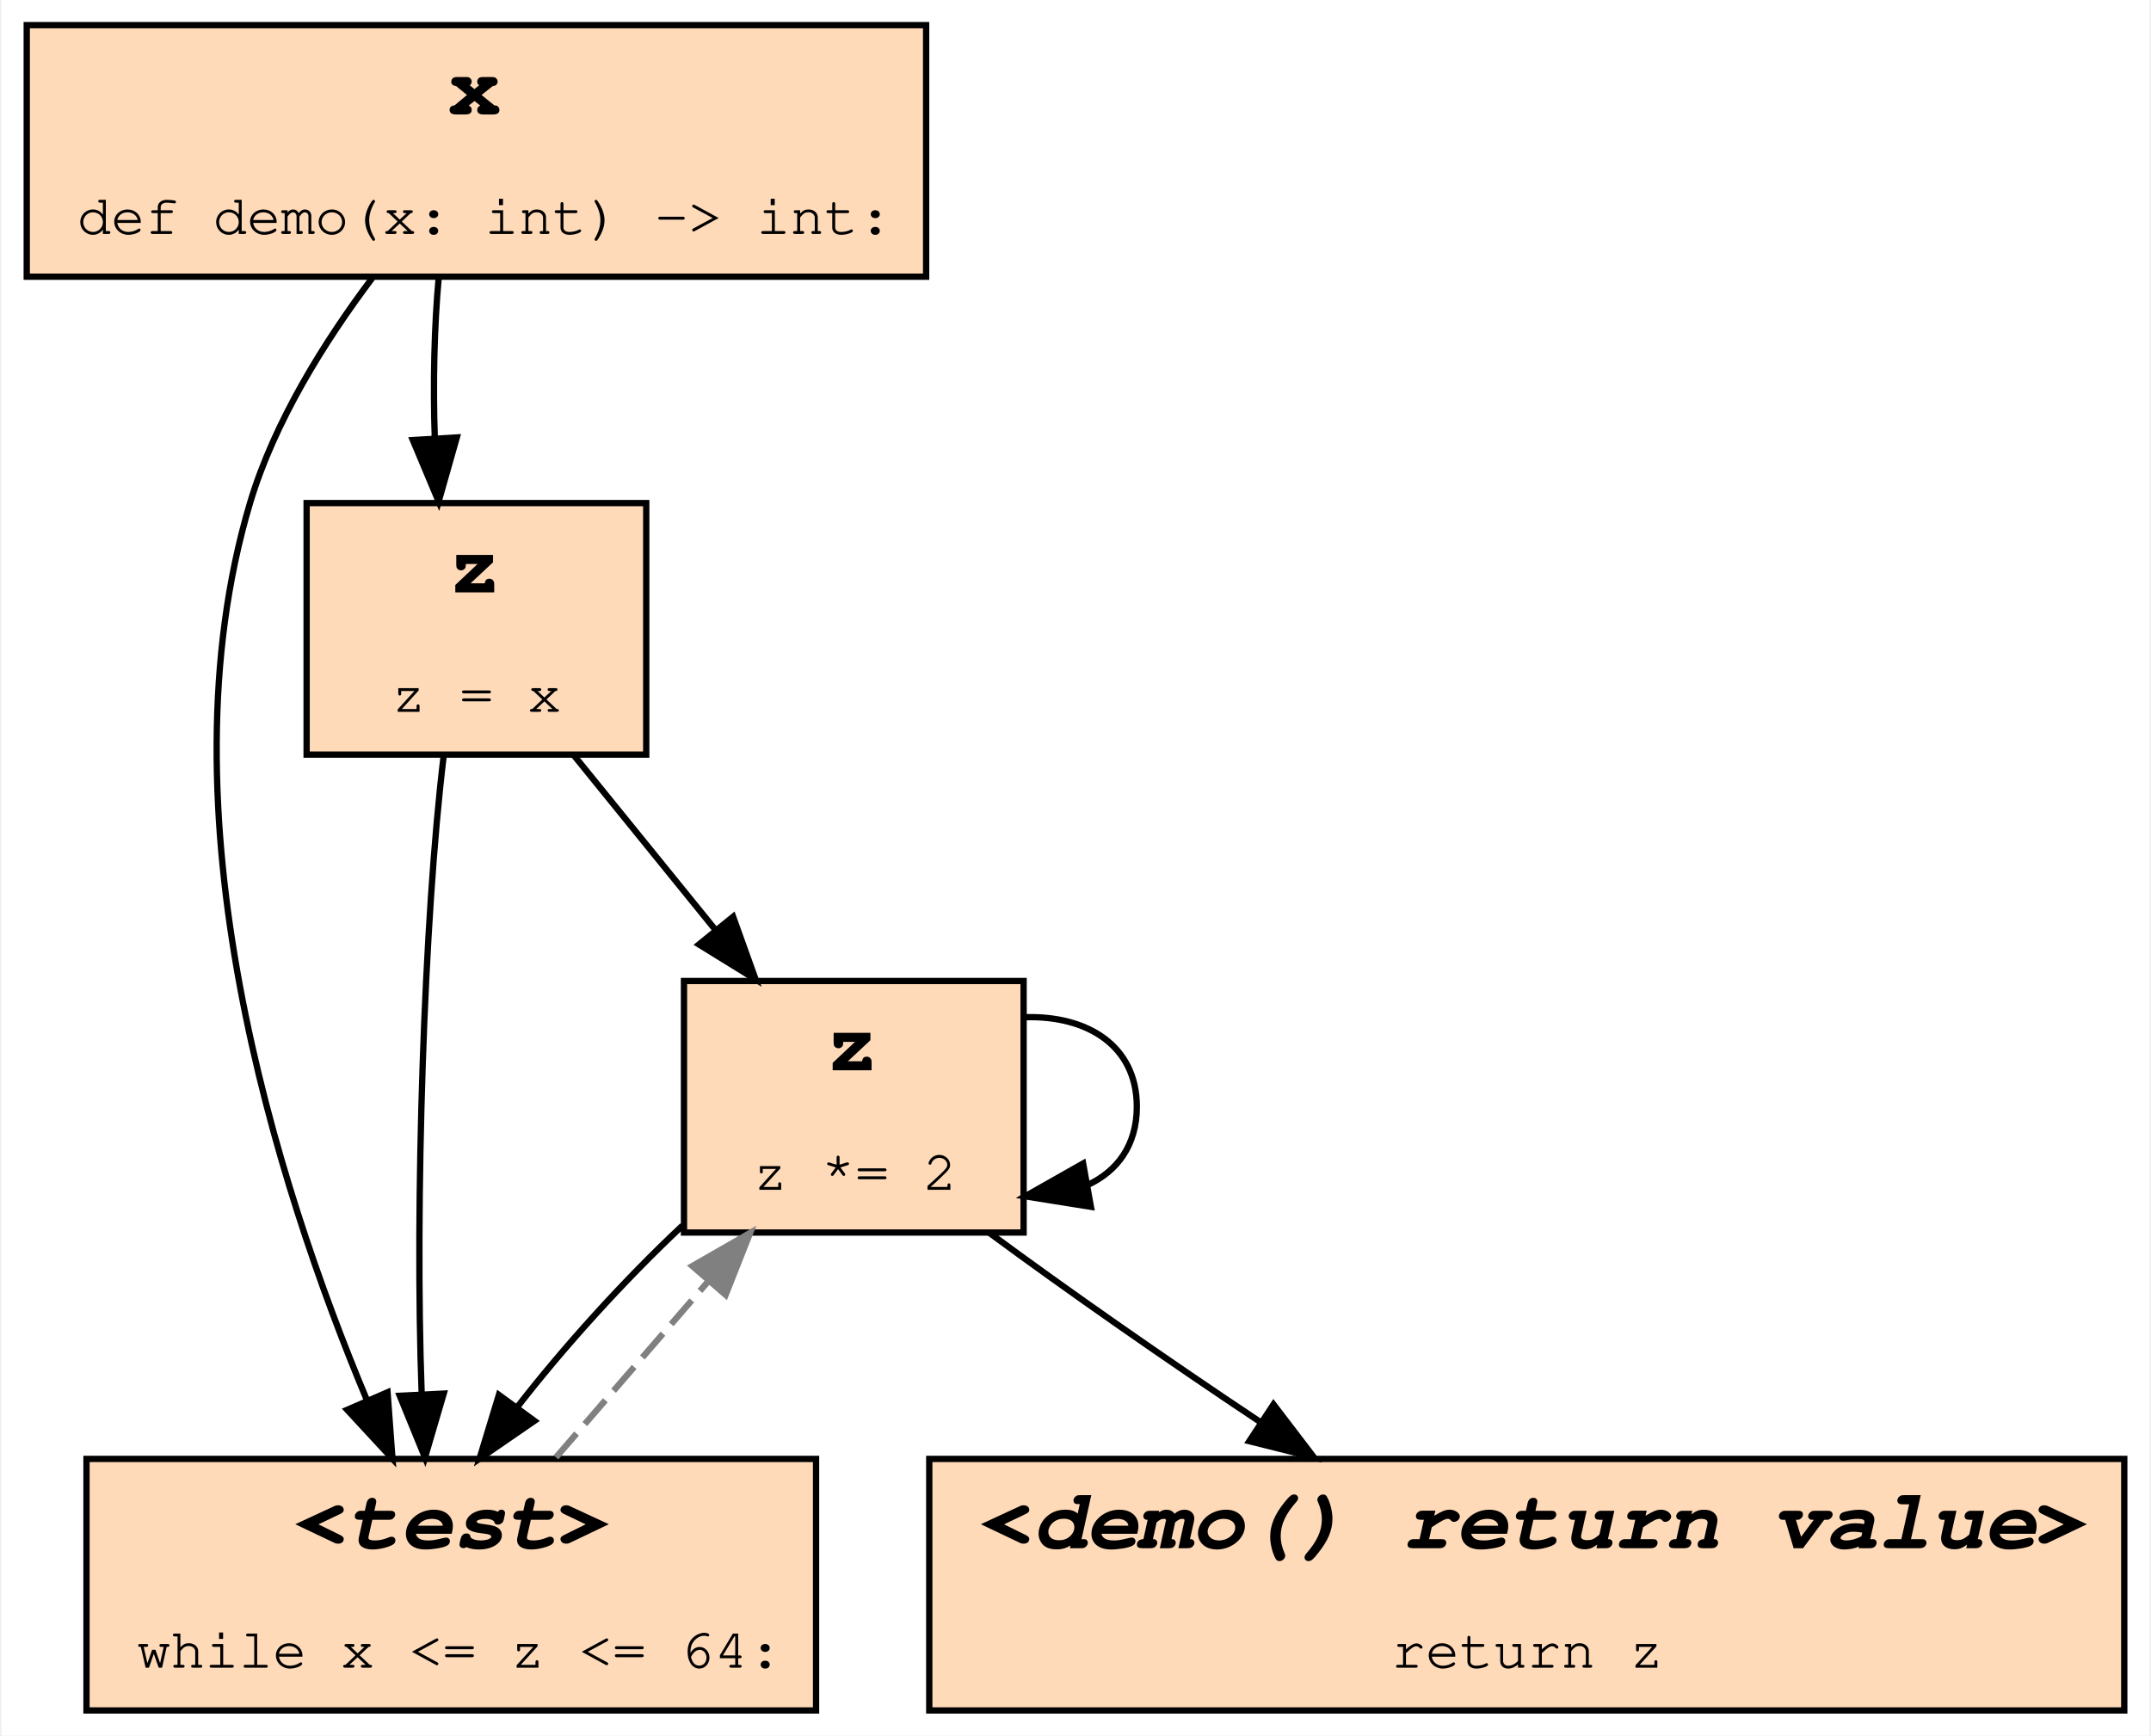
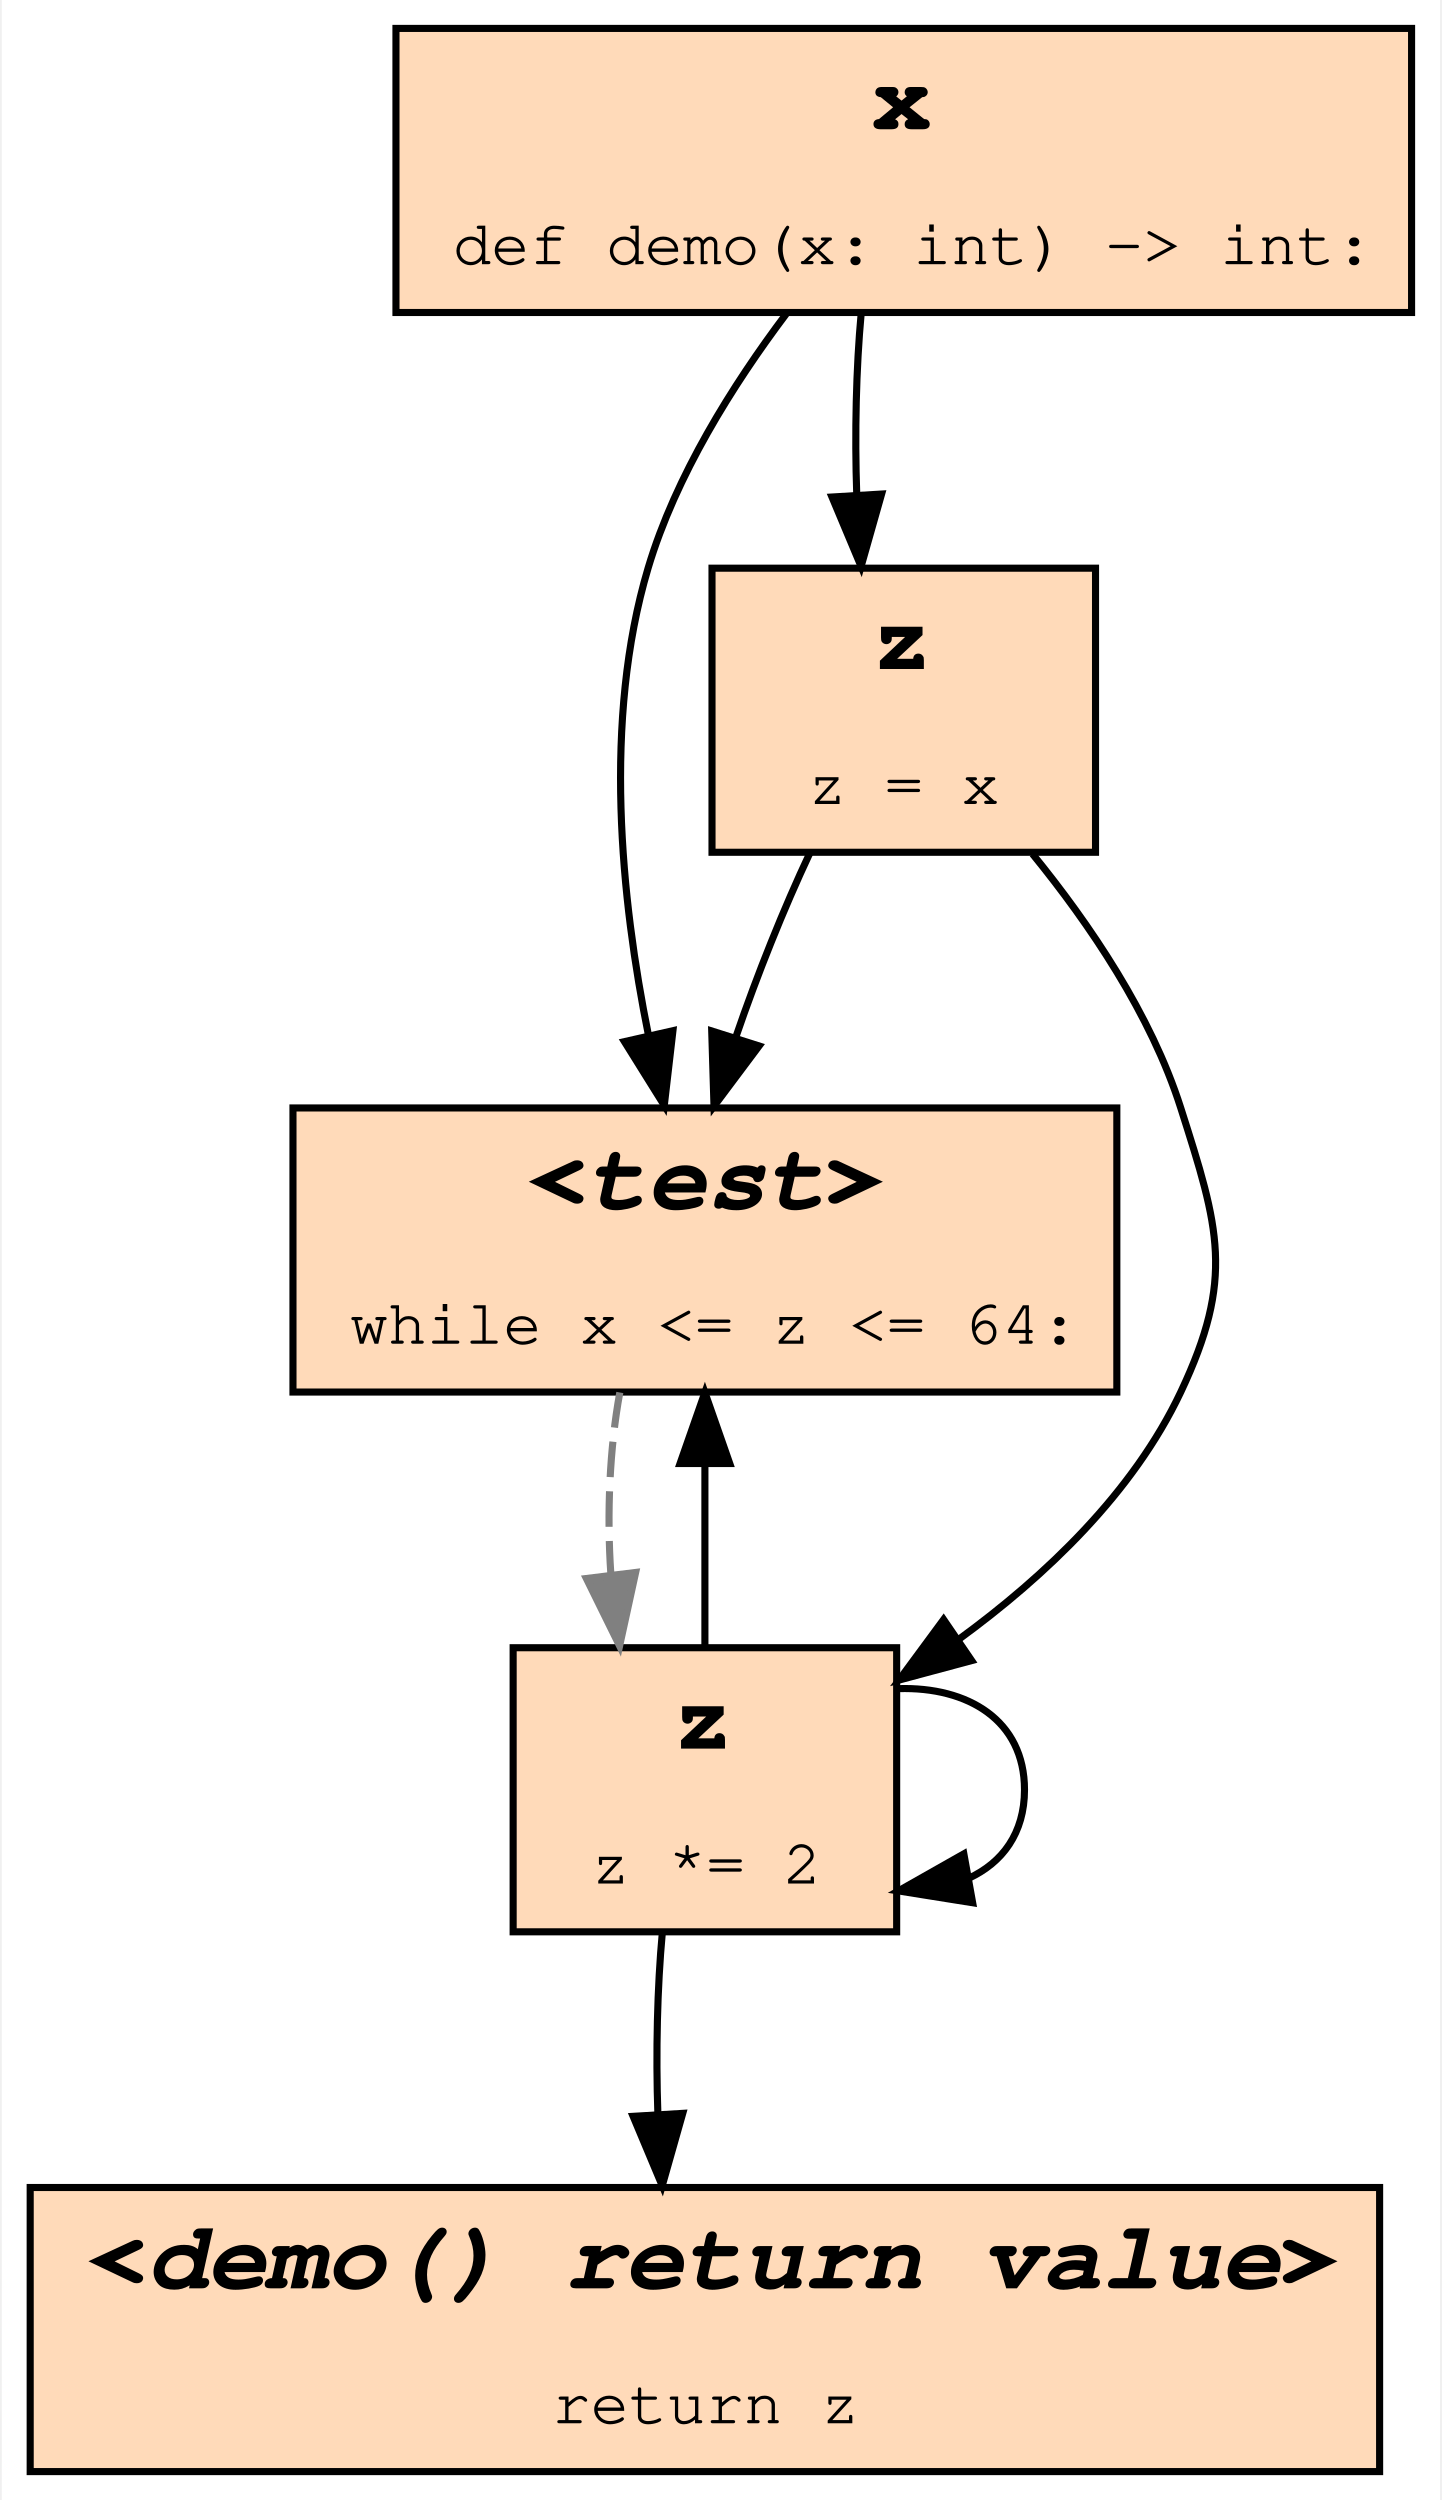
- <svg xmlns="http://www.w3.org/2000/svg" xmlns:xlink="http://www.w3.org/1999/xlink" width="342pt" height="276pt" viewBox="0.00 0.00 341.50 276.00">
-   <g id="graph0" class="graph" transform="scale(1 1) rotate(0) translate(4 272)">
-     <polygon fill="white" stroke="transparent" points="-4,4 -4,-272 337.5,-272 337.5,4 -4,4" />
+ <svg xmlns="http://www.w3.org/2000/svg" xmlns:xlink="http://www.w3.org/1999/xlink" width="203pt" height="352pt" viewBox="0.00 0.00 202.50 352.00">
+   <g id="graph0" class="graph" transform="scale(1 1) rotate(0) translate(4 348)">
+     <polygon fill="white" stroke="transparent" points="-4,4 -4,-348 198.5,-348 198.5,4 -4,4" />
    <g id="node1" class="node">
      <g id="a_node1">
-         <a xlink:title="demo:5">
-           <polygon fill="peachpuff" stroke="black" points="333.5,-40 143.5,-40 143.5,0 333.5,0 333.5,-40" />
-           <text text-anchor="start" x="151.5" y="-25.8" font-family="Courier,monospace" font-weight="bold" font-style="italic" font-size="14.00">&lt;demo() return value&gt;</text>
-           <text text-anchor="start" x="217" y="-6.8" font-family="Courier,monospace" font-size="9.00">return z</text>
+         <a xlink:title="demo:3">
+           <polygon fill="peachpuff" stroke="black" points="153,-192 37,-192 37,-152 153,-152 153,-192" />
+           <text text-anchor="start" x="70" y="-177.8" font-family="Courier,monospace" font-weight="bold" font-style="italic" font-size="14.00">&lt;test&gt;</text>
+           <text text-anchor="start" x="45" y="-158.8" font-family="Courier,monospace" font-size="9.00">while x &lt;= z &lt;= 64:</text>
        </a>
      </g>
    </g>
    <g id="node2" class="node">
      <g id="a_node2">
        <a xlink:title="demo:4">
-           <polygon fill="peachpuff" stroke="black" points="158.5,-116 104.5,-116 104.5,-76 158.5,-76 158.5,-116" />
-           <text text-anchor="start" x="127" y="-101.8" font-family="Courier,monospace" font-weight="bold" font-size="14.00">z</text>
-           <text text-anchor="start" x="115.5" y="-82.8" font-family="Courier,monospace" font-size="9.00">z *= 2</text>
+           <polygon fill="peachpuff" stroke="black" points="122,-116 68,-116 68,-76 122,-76 122,-116" />
+           <text text-anchor="start" x="90.5" y="-101.8" font-family="Courier,monospace" font-weight="bold" font-size="14.00">z</text>
+           <text text-anchor="start" x="79" y="-82.8" font-family="Courier,monospace" font-size="9.00">z *= 2</text>
        </a>
      </g>
    </g>
+     <g id="edge8" class="edge">
+       <path fill="none" stroke="grey" stroke-dasharray="5,2" d="M83.02,-151.94C81.59,-144.15 81.17,-134.95 81.76,-126.34" />
+       <polygon fill="grey" stroke="grey" points="85.25,-126.6 82.99,-116.25 78.31,-125.75 85.25,-126.6" />
+     </g>
    <g id="edge1" class="edge">
-       <path fill="none" stroke="black" d="M153.07,-75.94C165.47,-66.78 181.38,-55.68 196.14,-45.86" />
-       <polygon fill="black" stroke="black" points="198.23,-48.67 204.66,-40.25 194.38,-42.82 198.23,-48.67" />
+       <path fill="none" stroke="black" d="M95,-116.25C95,-124.07 95,-133.27 95,-141.87" />
+       <polygon fill="black" stroke="black" points="91.5,-141.94 95,-151.94 98.5,-141.94 91.5,-141.94" />
    </g>
-     <g id="edge5" class="edge">
-       <path fill="none" stroke="black" d="M158.74,-110.24C168.52,-110.54 176.5,-105.8 176.5,-96 176.5,-89.88 173.38,-85.73 168.66,-83.55" />
-       <polygon fill="black" stroke="black" points="169.2,-80.09 158.74,-81.76 167.96,-86.98 169.2,-80.09" />
+     <g id="edge6" class="edge">
+       <path fill="none" stroke="black" d="M122.24,-110.24C132.02,-110.54 140,-105.8 140,-96 140,-89.88 136.88,-85.73 132.16,-83.55" />
+       <polygon fill="black" stroke="black" points="132.7,-80.09 122.24,-81.76 131.46,-86.98 132.7,-80.09" />
+     </g>
+     <g id="node5" class="node">
+       <g id="a_node5">
+         <a xlink:title="demo:5">
+           <polygon fill="peachpuff" stroke="black" points="190,-40 0,-40 0,0 190,0 190,-40" />
+           <text text-anchor="start" x="8" y="-25.8" font-family="Courier,monospace" font-weight="bold" font-style="italic" font-size="14.00">&lt;demo() return value&gt;</text>
+           <text text-anchor="start" x="73.5" y="-6.8" font-family="Courier,monospace" font-size="9.00">return z</text>
+         </a>
+       </g>
+     </g>
+     <g id="edge4" class="edge">
+       <path fill="none" stroke="black" d="M89.01,-75.94C88.29,-68.15 88.08,-58.95 88.38,-50.34" />
+       <polygon fill="black" stroke="black" points="91.88,-50.44 88.99,-40.25 84.89,-50.02 91.88,-50.44" />
    </g>
    <g id="node3" class="node">
      <g id="a_node3">
-         <a xlink:title="demo:3">
-           <polygon fill="peachpuff" stroke="black" points="125.5,-40 9.5,-40 9.5,0 125.5,0 125.5,-40" />
-           <text text-anchor="start" x="42.5" y="-25.8" font-family="Courier,monospace" font-weight="bold" font-style="italic" font-size="14.00">&lt;test&gt;</text>
-           <text text-anchor="start" x="17.5" y="-6.8" font-family="Courier,monospace" font-size="9.00">while x &lt;= z &lt;= 64:</text>
+         <a xlink:title="demo:2">
+           <polygon fill="peachpuff" stroke="black" points="150,-268 96,-268 96,-228 150,-228 150,-268" />
+           <text text-anchor="start" x="118.5" y="-253.8" font-family="Courier,monospace" font-weight="bold" font-size="14.00">z</text>
+           <text text-anchor="start" x="109.5" y="-234.8" font-family="Courier,monospace" font-size="9.00">z = x</text>
        </a>
      </g>
    </g>
    <g id="edge2" class="edge">
-       <path fill="none" stroke="black" d="M104.25,-77.09C95.01,-68.42 85.42,-57.83 77.95,-48.19" />
-       <polygon fill="black" stroke="black" points="80.72,-46.05 71.99,-40.04 75.07,-50.18 80.72,-46.05" />
+       <path fill="none" stroke="black" d="M109.8,-227.94C106.09,-220.06 102.36,-210.75 99.38,-202.05" />
+       <polygon fill="black" stroke="black" points="102.63,-200.73 96.28,-192.25 95.96,-202.84 102.63,-200.73" />
    </g>
    <g id="edge7" class="edge">
-       <path fill="none" stroke="grey" stroke-dasharray="5,2" d="M84.15,-40.25C91.5,-48.75 100.28,-58.9 108.26,-68.13" />
-       <polygon fill="grey" stroke="grey" points="105.83,-70.67 115.02,-75.94 111.12,-66.09 105.83,-70.67" />
+       <path fill="none" stroke="black" d="M141.13,-227.76C149.19,-217.87 157.81,-205.16 162,-192 167.4,-175.06 169.6,-168.07 162,-152 155.31,-137.85 143,-126.12 130.74,-117.18" />
+       <polygon fill="black" stroke="black" points="132.56,-114.19 122.32,-111.44 128.61,-119.97 132.56,-114.19" />
    </g>
    <g id="node4" class="node">
      <g id="a_node4">
        <a xlink:title="demo:1">
-           <polygon fill="peachpuff" stroke="black" points="143,-268 0,-268 0,-228 143,-228 143,-268" />
-           <text text-anchor="start" x="67" y="-253.8" font-family="Courier,monospace" font-weight="bold" font-size="14.00">x</text>
-           <text text-anchor="start" x="8" y="-234.8" font-family="Courier,monospace" font-size="9.00">def demo(x: int) -&gt; int:</text>
+           <polygon fill="peachpuff" stroke="black" points="194.5,-344 51.5,-344 51.5,-304 194.5,-304 194.5,-344" />
+           <text text-anchor="start" x="118.5" y="-329.8" font-family="Courier,monospace" font-weight="bold" font-size="14.00">x</text>
+           <text text-anchor="start" x="59.5" y="-310.8" font-family="Courier,monospace" font-size="9.00">def demo(x: int) -&gt; int:</text>
        </a>
      </g>
    </g>
    <g id="edge3" class="edge">
-       <path fill="none" stroke="black" d="M54.94,-227.79C47.43,-217.81 39.38,-205.01 35.5,-192 20.85,-142.87 39.7,-83.71 54.06,-49.42" />
-       <polygon fill="black" stroke="black" points="57.37,-50.6 58.15,-40.03 50.95,-47.81 57.37,-50.6" />
+       <path fill="none" stroke="black" d="M106.44,-303.79C98.93,-293.81 90.88,-281.01 87,-268 80.62,-246.59 83.19,-221.34 87.05,-202.26" />
+       <polygon fill="black" stroke="black" points="90.5,-202.88 89.28,-192.35 83.67,-201.34 90.5,-202.88" />
    </g>
-     <g id="node5" class="node">
-       <g id="a_node5">
-         <a xlink:title="demo:2">
-           <polygon fill="peachpuff" stroke="black" points="98.5,-192 44.5,-192 44.5,-152 98.5,-152 98.5,-192" />
-           <text text-anchor="start" x="67" y="-177.8" font-family="Courier,monospace" font-weight="bold" font-size="14.00">z</text>
-           <text text-anchor="start" x="58" y="-158.8" font-family="Courier,monospace" font-size="9.00">z = x</text>
-         </a>
-       </g>
-     </g>
-     <g id="edge8" class="edge">
-       <path fill="none" stroke="black" d="M65.51,-227.94C64.79,-220.15 64.58,-210.95 64.88,-202.34" />
-       <polygon fill="black" stroke="black" points="68.38,-202.44 65.49,-192.25 61.39,-202.02 68.38,-202.44" />
-     </g>
-     <g id="edge6" class="edge">
-       <path fill="none" stroke="black" d="M86.95,-151.94C93.83,-143.46 102.05,-133.33 109.54,-124.08" />
-       <polygon fill="black" stroke="black" points="112.31,-126.22 115.89,-116.25 106.88,-121.81 112.31,-126.22" />
-     </g>
-     <g id="edge4" class="edge">
-       <path fill="none" stroke="black" d="M66.28,-151.7C63.17,-126.05 61.69,-80.48 62.79,-50.5" />
-       <polygon fill="black" stroke="black" points="66.3,-50.39 63.32,-40.23 59.31,-50.04 66.3,-50.39" />
+     <g id="edge5" class="edge">
+       <path fill="none" stroke="black" d="M117.01,-303.94C116.29,-296.15 116.08,-286.95 116.38,-278.34" />
+       <polygon fill="black" stroke="black" points="119.88,-278.44 116.99,-268.25 112.89,-278.02 119.88,-278.44" />
    </g>
  </g>
</svg>
